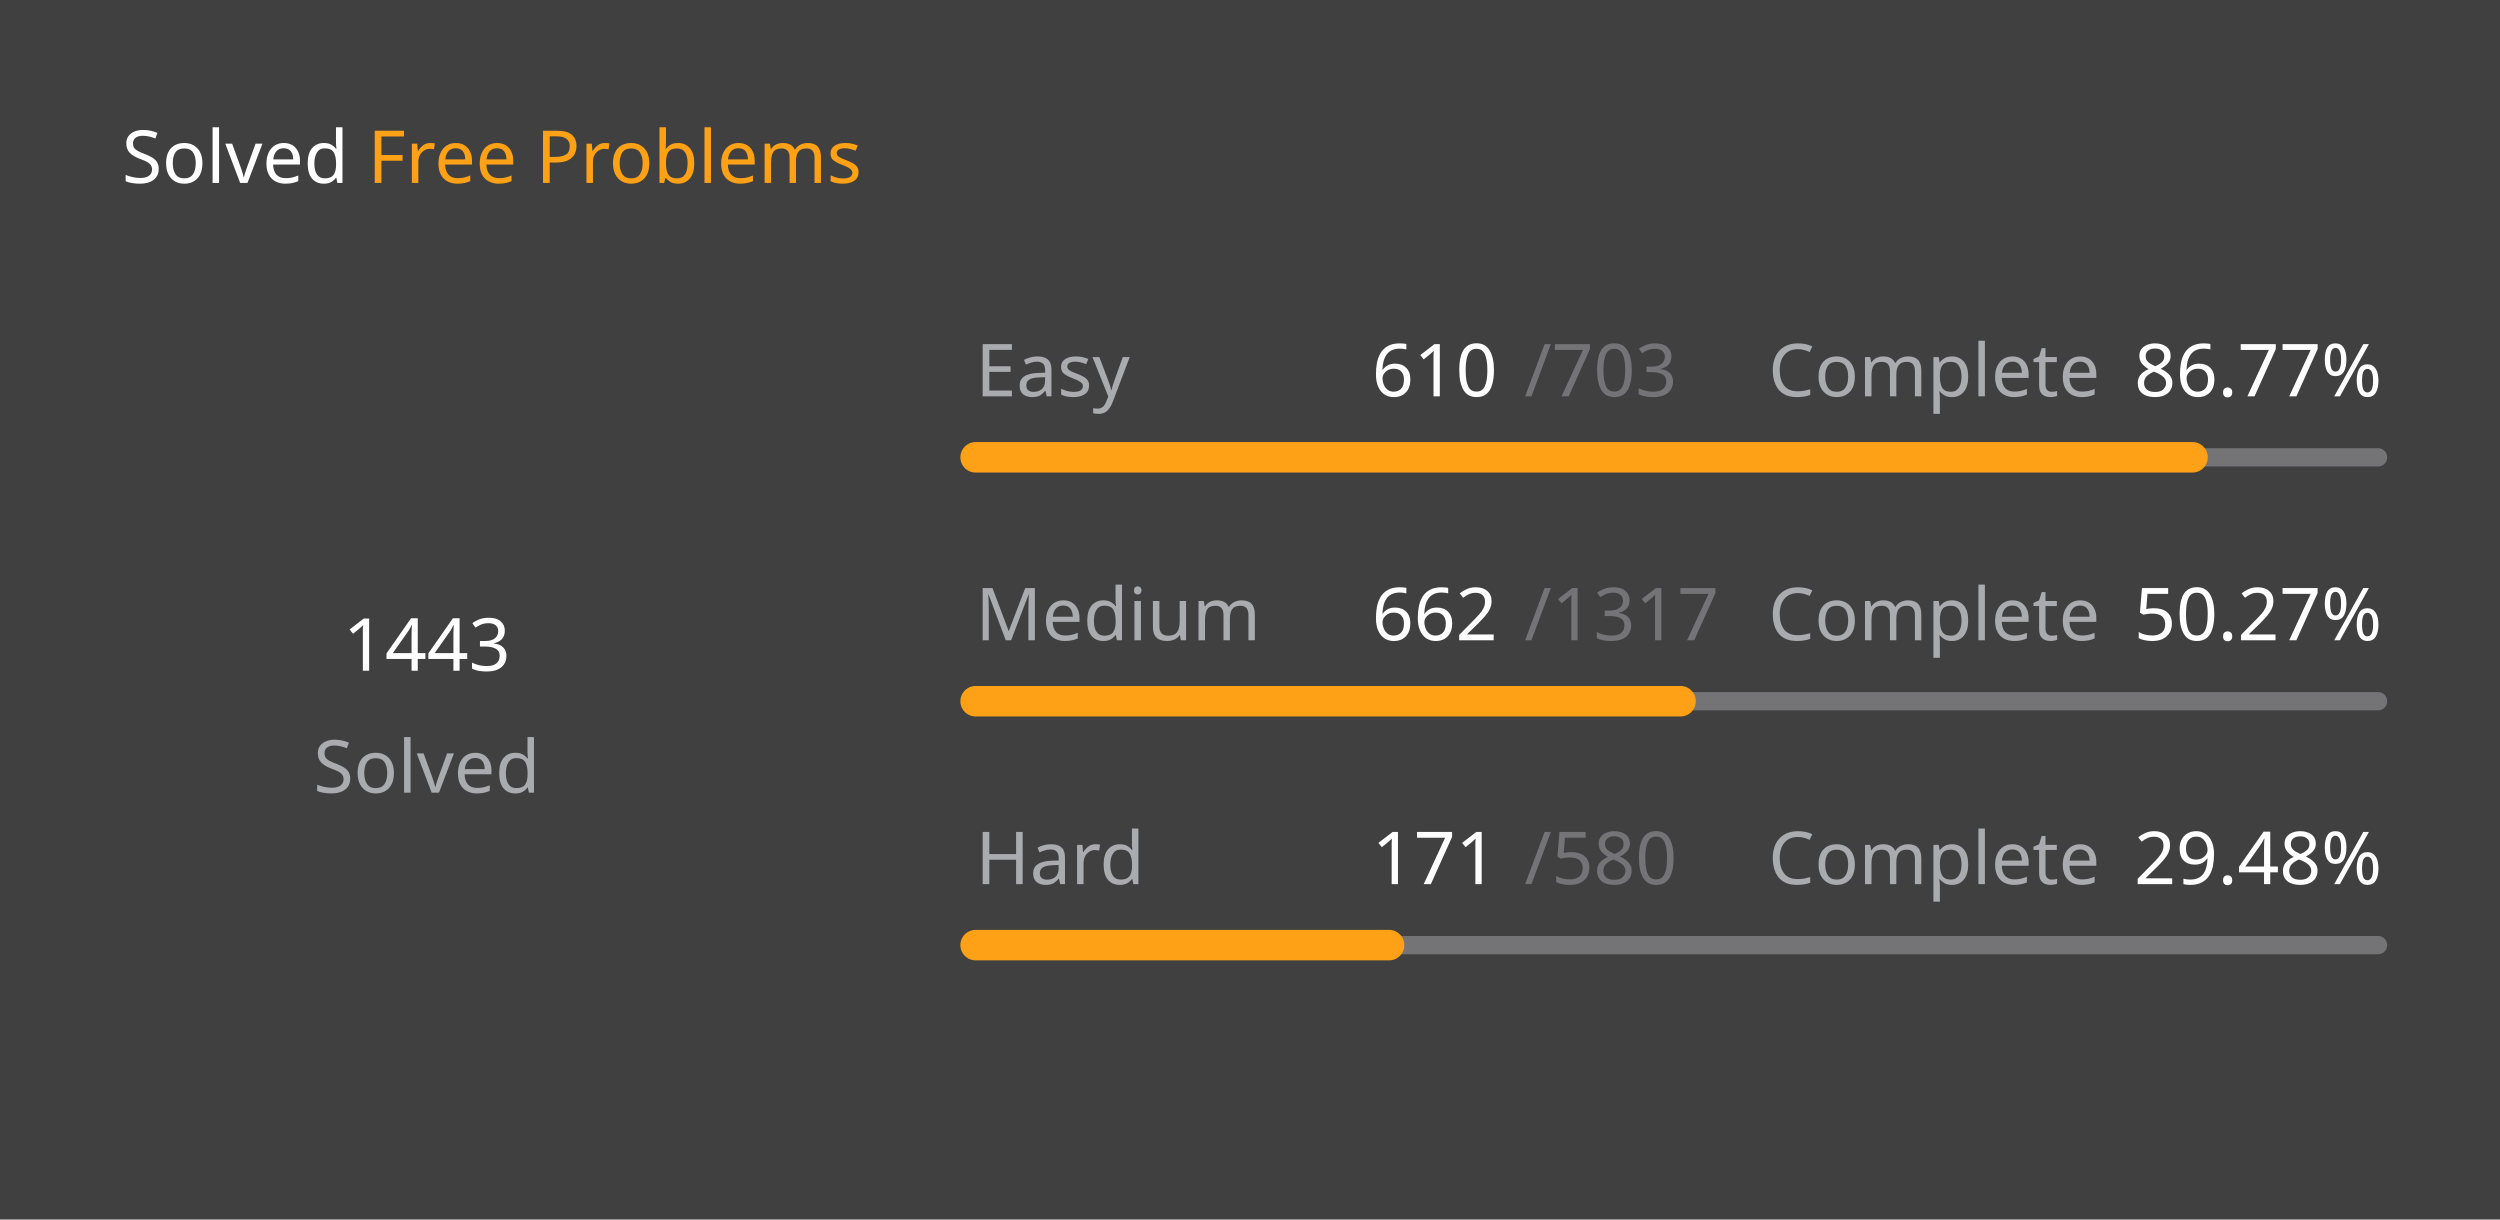
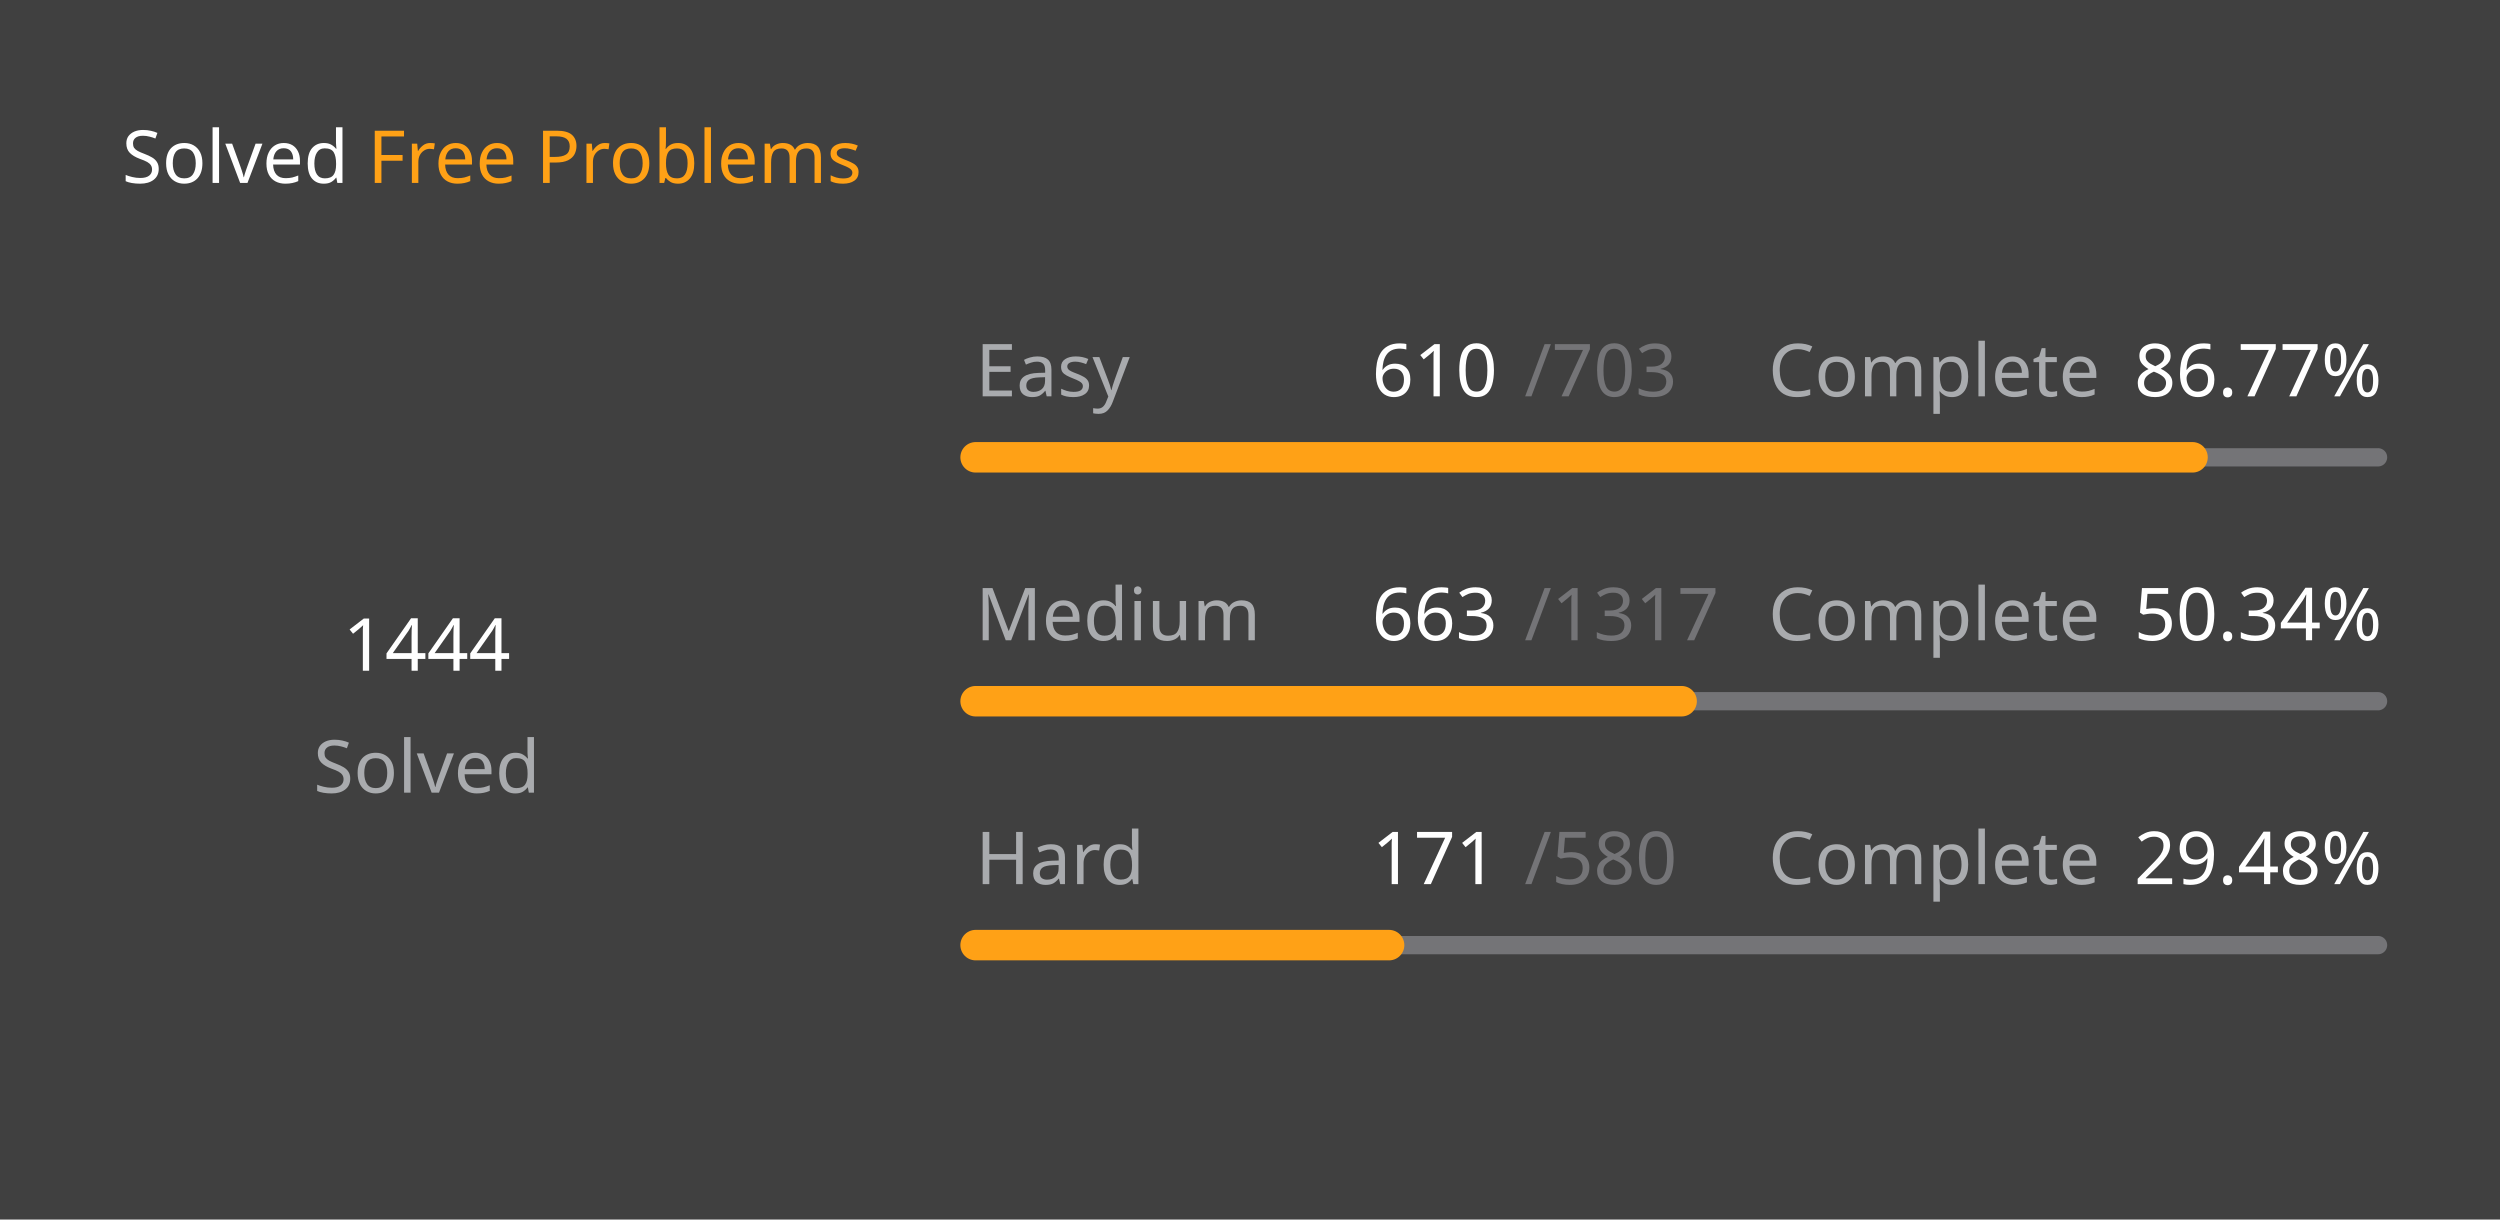
<svg xmlns="http://www.w3.org/2000/svg" version="1.1" height="200" width="410" viewBox="0 0 410 200">
  <style>*{font-family: "Segoe UI", Tahoma, Geneva, Verdana, sans-serif;}</style>
  <style>.title{font-weight: 500;font-size: 1rem;}</style>
  <style>.rotate-90{transform: rotate(-90deg);transform-origin: center;transform-box: fill-box;}</style>
  <style>.state{font-size: .75rem;}</style>
  <style>.light{color: #ffffff;fill: #ffffff;}</style>
  <style>.light-gray{color: #eff2f699;fill: #eff2f699;}</style>
  <style>.dark-gray{color: #ebebf54d;fill: #ebebf54d;}</style>
  <style>.gray{color: #747474;fill: #747474;}</style>
  <style>.orange{color: #ffa116;fill: #ffa116;}</style>
  <style>.background{color: #404040;fill: #404040;}</style>
  <rect fill="#404040" x="0" y="0" width="410" height="200" rx="0.5rem" />
  <g text-anchor="start" text-decoration="1" class="title">
    <text x="20" y="30">
      <tspan class="light">Solved</tspan>
      <tspan class="orange">Free Problems</tspan>
    </text>
  </g>
  <g class="rotate-90">
    <circle fill="none" cx="70" cy="110" r="46" stroke="#747474" stroke-width="3" stroke-linecap="round" />
-     <circle fill="none" cx="70" cy="110" r="46" stroke="#ffa116" stroke-width="5" stroke-linecap="round" stroke-dasharray="160.41 128.617" stroke-dashoffset="0" data-difficult="ALL" />
+     <circle fill="none" cx="70" cy="110" r="46" stroke="#ffa116" stroke-width="5" stroke-linecap="round" stroke-dasharray="160.521 128.506" stroke-dashoffset="0" data-difficult="ALL" />
  </g>
  <g class="state">
    <g text-anchor="middle">
-       <text x="70" y="110" class="light" font-size="1.2rem">1443</text>
+       <text x="70" y="110" class="light" font-size="1.2rem">1444</text>
      <text x="70" y="130" class="light-gray">Solved</text>
    </g>
    <g>
      <text x="160" y="65" class="light-gray">Easy</text>
      <text x="225" y="65" class="light">610</text>
      <text x="250" y="65" class="dark-gray">/703</text>
      <text x="290" y="65" class="light-gray">Complete</text>
      <text x="350" y="65" class="light">86.77%</text>
      <path d="M 160 75 L 390 75" stroke-linecap="round" stroke-linejoin="round" stroke="#ebebf54d" stroke-width="3" />
      <path d="M 160 75 L 359.573 75" stroke-linecap="round" stroke-linejoin="round" stroke="#ffa116" stroke-width="5" />
    </g>
    <g>
      <text x="160" y="105" class="light-gray">Medium</text>
-       <text x="225" y="105" class="light">662</text>
+       <text x="225" y="105" class="light">663</text>
      <text x="250" y="105" class="dark-gray">/1317</text>
      <text x="290" y="105" class="light-gray">Complete</text>
-       <text x="350" y="105" class="light">50.27%</text>
+       <text x="350" y="105" class="light">50.34%</text>
      <path d="M 160 115 L 390 115" stroke-linecap="round" stroke-linejoin="round" stroke="#ebebf54d" stroke-width="3" />
-       <path d="M 160 115 L 275.611 115" stroke-linecap="round" stroke-linejoin="round" stroke="#ffa116" stroke-width="5" />
+       <path d="M 160 115 L 275.786 115" stroke-linecap="round" stroke-linejoin="round" stroke="#ffa116" stroke-width="5" />
    </g>
    <g>
      <text x="160" y="145" class="light-gray">Hard</text>
      <text x="225" y="145" class="light">171</text>
      <text x="250" y="145" class="dark-gray">/580</text>
      <text x="290" y="145" class="light-gray">Complete</text>
      <text x="350" y="145" class="light">29.48%</text>
      <path d="M 160 155 L 390 155" stroke-linecap="round" stroke-linejoin="round" stroke="#ebebf54d" stroke-width="3" />
      <path d="M 160 155 L 227.81 155" stroke-linecap="round" stroke-linejoin="round" stroke="#ffa116" stroke-width="5" />
    </g>
  </g>
</svg>
